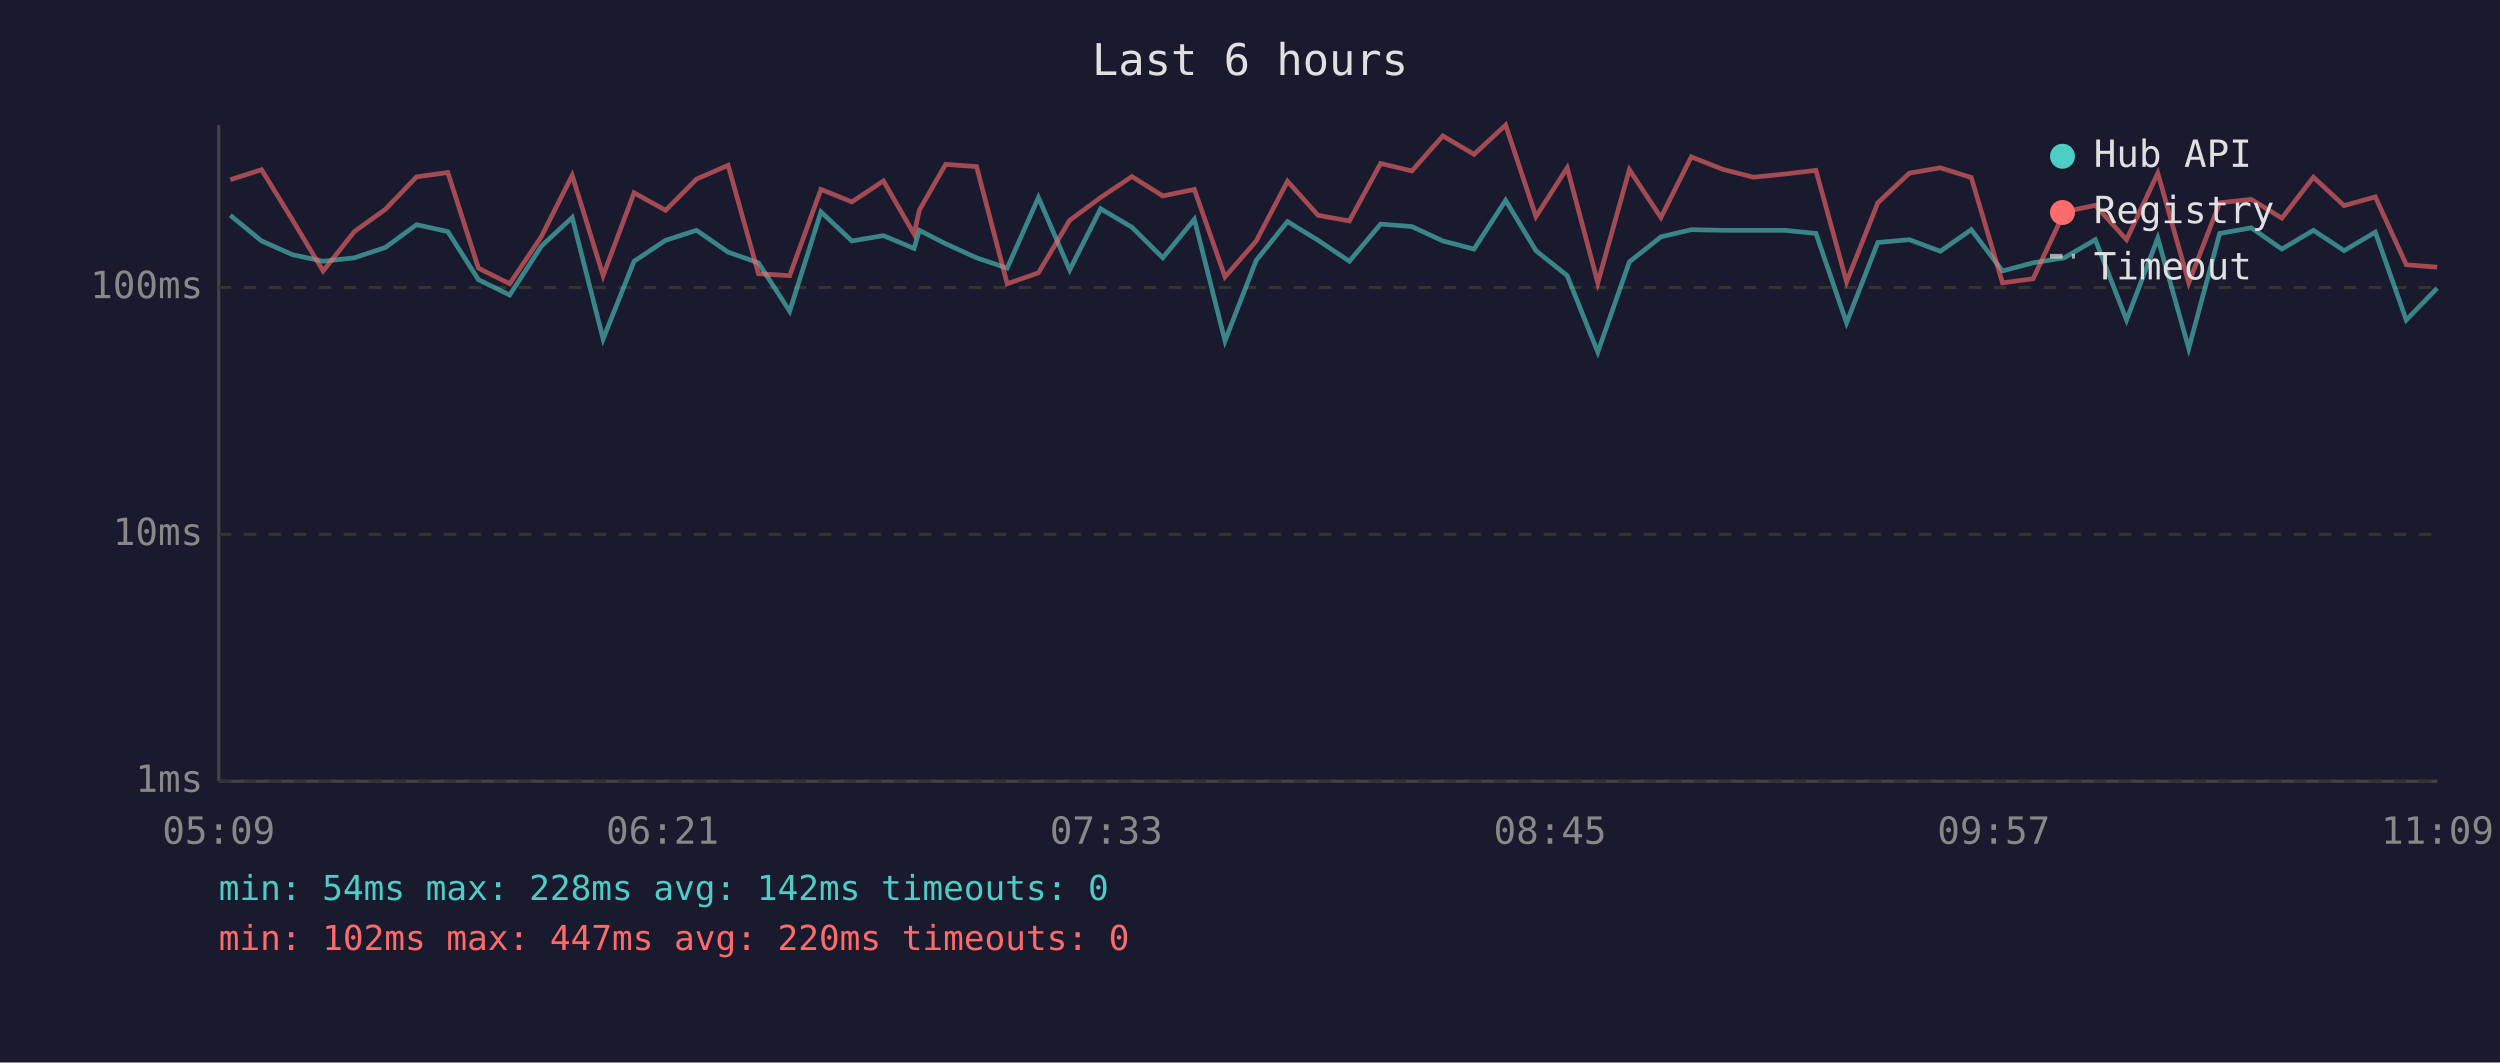
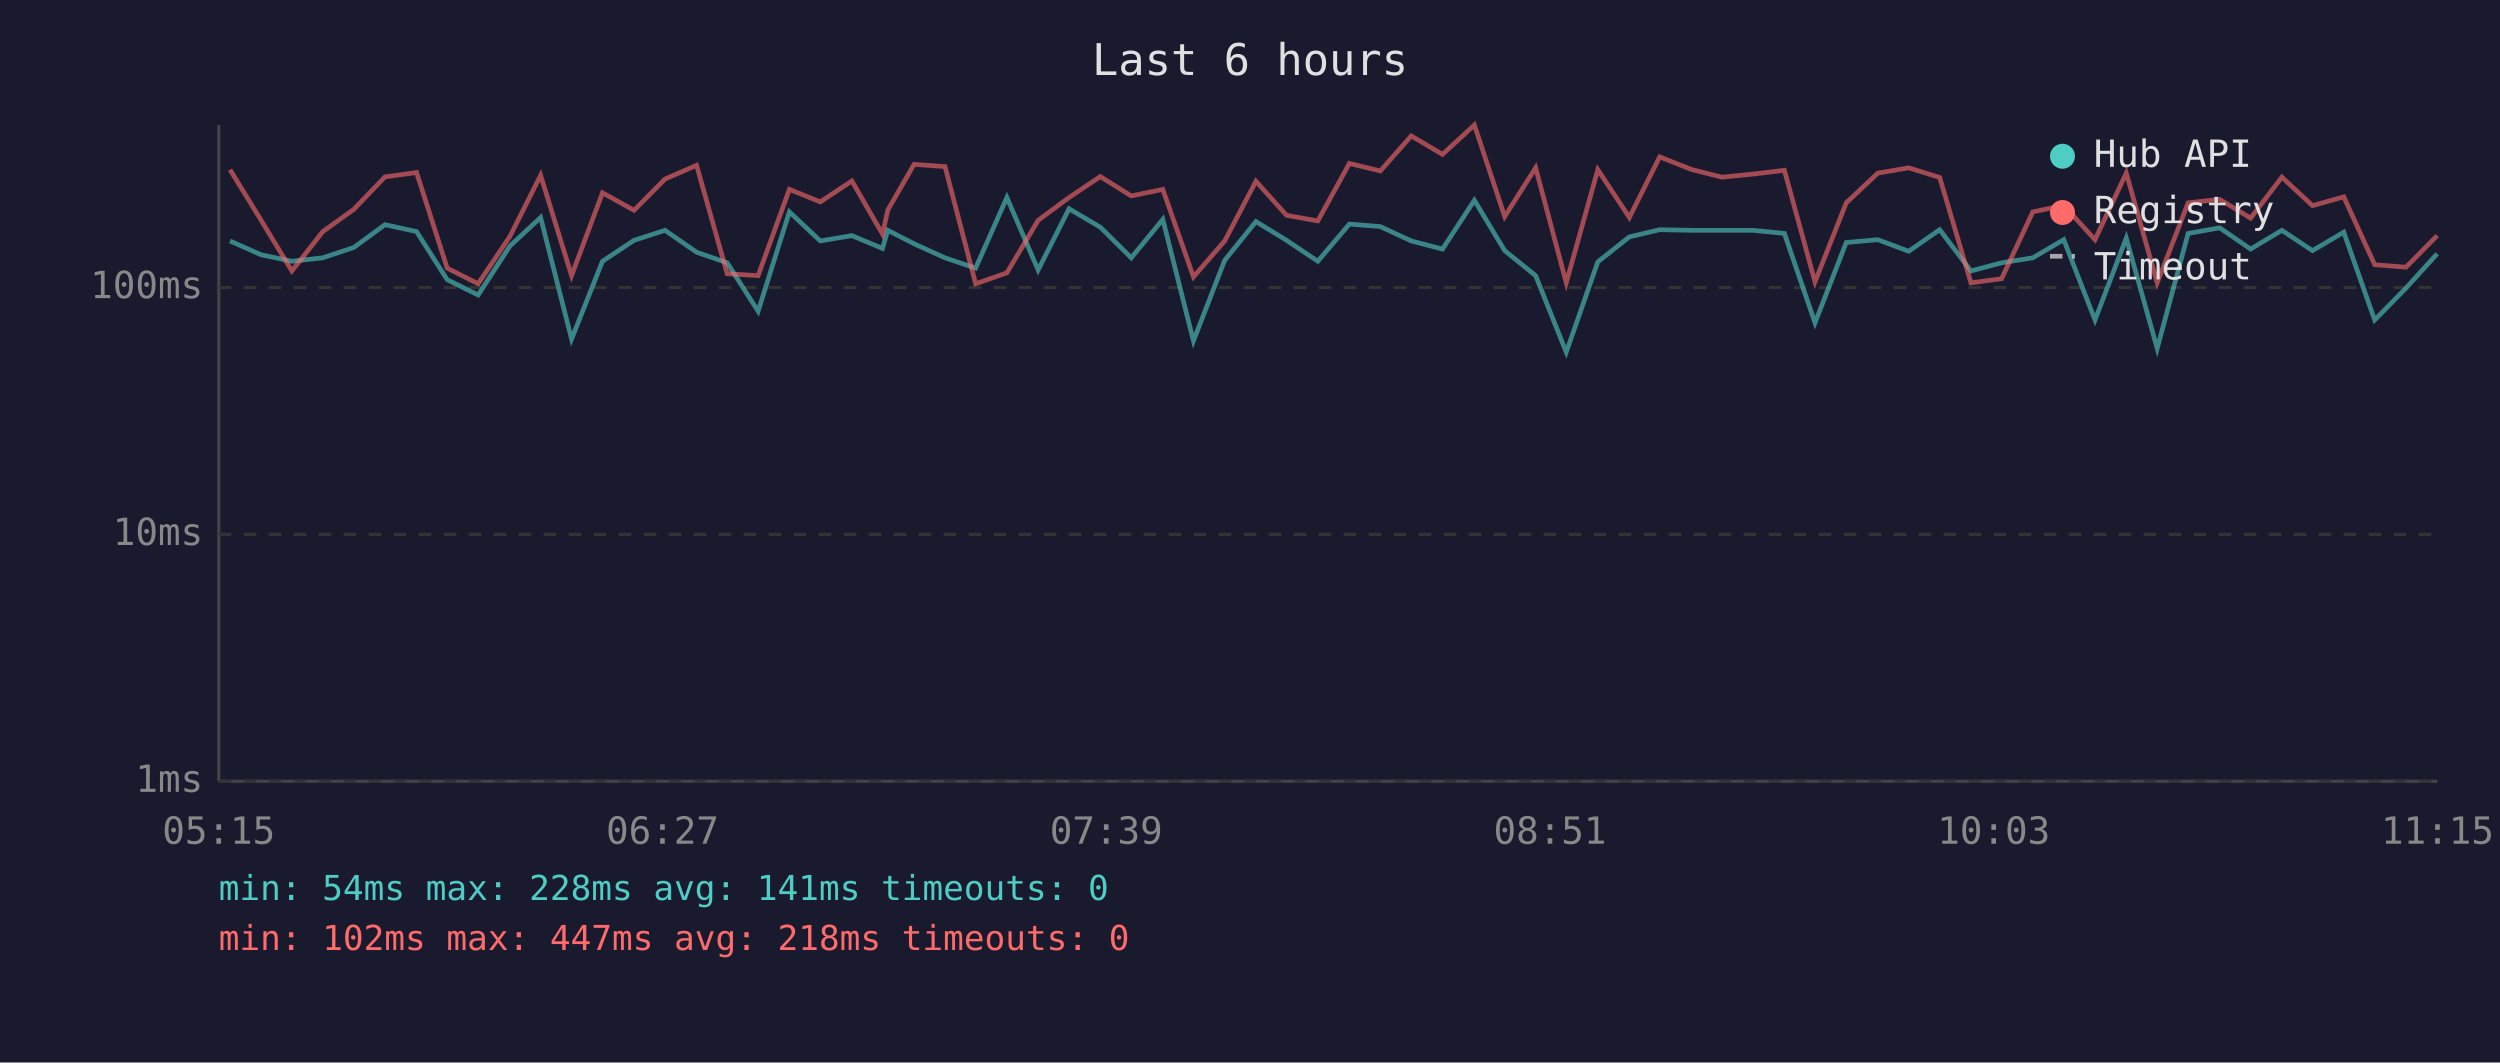
<svg xmlns="http://www.w3.org/2000/svg" viewBox="0 0 800 340" font-family="monospace" font-size="12">
  <rect width="800" height="340" fill="#1a1a2e" />
  <text x="400" y="24" fill="#e0e0e0" font-size="14" text-anchor="middle">Last 6 hours</text>
  <line x1="70" y1="40" x2="70" y2="250" stroke="#444" stroke-width="1" />
  <line x1="70" y1="250" x2="780" y2="250" stroke="#444" stroke-width="1" />
  <line x1="70" y1="250" x2="780" y2="250" stroke="#333" stroke-width="1" stroke-dasharray="4" />
  <text x="65" y="250" fill="#888" text-anchor="end" dominant-baseline="middle">1ms</text>
  <line x1="70" y1="171" x2="780" y2="171" stroke="#333" stroke-width="1" stroke-dasharray="4" />
  <text x="65" y="171" fill="#888" text-anchor="end" dominant-baseline="middle">10ms</text>
  <line x1="70" y1="92" x2="780" y2="92" stroke="#333" stroke-width="1" stroke-dasharray="4" />
  <text x="65" y="92" fill="#888" text-anchor="end" dominant-baseline="middle">100ms</text>
-   <text x="70" y="270" fill="#888" text-anchor="middle">05:09</text>
-   <text x="212" y="270" fill="#888" text-anchor="middle">06:21</text>
-   <text x="354" y="270" fill="#888" text-anchor="middle">07:33</text>
-   <text x="496" y="270" fill="#888" text-anchor="middle">08:45</text>
-   <text x="638" y="270" fill="#888" text-anchor="middle">09:57</text>
-   <text x="780" y="270" fill="#888" text-anchor="middle">11:09</text>
-   <polyline points="73.7,68.9 83.7,77.1 93.6,81.5 103.4,83.6 113.4,82.5 123.3,79.2 133.3,71.9 143.3,74.1 153.1,89.5 163.1,94.4 173.3,78.7 183.1,69.6 193.0,108.5 202.9,83.6 213.0,76.9 222.9,73.7 233.0,80.7 242.7,84.1 252.7,99.6 262.7,67.8 272.6,77.1 282.7,75.4 292.5,79.5 294.2,73.7 302.6,78.0 312.5,82.5 322.3,85.8 332.3,63.2 342.3,86.4 352.2,66.8 362.2,72.7 372.1,82.5 382.2,70.2 392.0,109.1 402.0,83.3 412.0,70.9 421.8,76.9 431.8,83.6 441.8,71.7 451.8,72.5 461.7,77.1 471.7,79.7 481.8,64.1 491.5,80.2 501.5,88.2 511.3,112.7 521.4,83.8 531.5,75.8 541.2,73.5 551.3,73.7 561.1,73.7 571.1,73.7 581.1,74.7 590.9,103.3 600.9,77.6 611.0,76.7 620.9,80.4 630.8,73.5 640.8,86.7 650.6,84.1 660.6,82.5 670.5,76.7 680.5,102.4 690.5,76.2 700.4,111.5 710.3,74.7 720.4,72.9 730.2,79.7 740.3,73.7 750.1,80.2 760.1,74.3 770.0,102.4 779.9,92.2" fill="none" stroke="#4ecdc4" stroke-width="1.5" opacity="0.6" />
-   <polyline points="73.7,57.5 83.7,54.3 93.6,70.4 103.4,86.7 113.4,74.1 123.3,67.0 133.3,56.6 143.3,55.2 153.1,85.8 163.1,90.8 173.3,75.6 183.1,56.1 193.0,88.2 202.9,61.7 213.0,67.3 222.9,57.3 233.0,52.9 242.7,87.6 252.7,88.2 262.7,60.6 272.6,64.6 282.7,57.9 292.5,74.9 294.2,67.2 302.6,52.6 312.5,53.3 322.3,90.8 332.3,87.3 342.3,70.5 352.2,63.2 362.2,56.5 372.1,62.7 382.2,60.6 392.0,88.6 402.0,77.1 412.0,58.0 421.8,68.9 431.8,70.7 441.8,52.3 451.8,54.7 461.7,43.5 471.7,49.4 481.8,40.0 491.5,69.3 501.5,53.7 511.3,90.5 521.4,54.3 531.5,69.6 541.2,50.2 551.3,54.2 561.1,56.7 571.1,55.7 581.1,54.5 590.9,90.2 600.9,64.9 611.0,55.4 620.9,53.7 630.8,56.8 640.8,90.5 650.6,89.2 660.6,67.8 670.5,65.7 680.5,76.7 690.5,55.4 700.4,90.5 710.3,64.9 720.4,63.8 730.2,69.8 740.3,56.7 750.1,65.8 760.1,63.0 770.0,84.7 779.9,85.5" fill="none" stroke="#ff6b6b" stroke-width="1.5" opacity="0.6" />
+   <text x="70" y="270" fill="#888" text-anchor="middle">05:15</text>
+   <text x="212" y="270" fill="#888" text-anchor="middle">06:27</text>
+   <text x="354" y="270" fill="#888" text-anchor="middle">07:39</text>
+   <text x="496" y="270" fill="#888" text-anchor="middle">08:51</text>
+   <text x="638" y="270" fill="#888" text-anchor="middle">10:03</text>
+   <text x="780" y="270" fill="#888" text-anchor="middle">11:15</text>
+   <polyline points="73.6,77.1 83.5,81.5 93.4,83.6 103.3,82.5 113.2,79.2 123.2,71.9 133.3,74.1 143.1,89.5 153.0,94.4 163.2,78.7 173.0,69.6 182.9,108.5 192.8,83.6 202.9,76.9 212.8,73.7 222.9,80.7 232.7,84.1 242.6,99.6 252.6,67.8 262.5,77.1 272.6,75.4 282.4,79.5 284.1,73.7 292.5,78.0 302.4,82.5 312.2,85.8 322.2,63.2 332.2,86.4 342.1,66.8 352.1,72.7 362.0,82.5 372.1,70.2 381.9,109.1 391.9,83.3 401.9,70.9 411.7,76.9 421.7,83.6 431.8,71.7 441.7,72.5 451.6,77.1 461.6,79.7 471.8,64.1 481.5,80.2 491.4,88.2 501.2,112.7 511.3,83.8 521.4,75.8 531.1,73.5 541.2,73.7 551.0,73.7 561.0,73.7 571.0,74.7 580.8,103.3 590.8,77.6 600.9,76.7 610.8,80.4 620.7,73.5 630.7,86.7 640.5,84.1 650.5,82.5 660.4,76.7 670.4,102.4 680.4,76.2 690.3,111.5 700.2,74.7 710.3,72.9 720.2,79.7 730.2,73.7 740.0,80.2 750.0,74.3 759.9,102.4 769.9,92.2 779.9,81.2" fill="none" stroke="#4ecdc4" stroke-width="1.5" opacity="0.6" />
+   <polyline points="73.6,54.3 83.5,70.4 93.4,86.7 103.3,74.1 113.2,67.0 123.2,56.6 133.3,55.2 143.1,85.8 153.0,90.8 163.2,75.6 173.0,56.1 182.9,88.2 192.8,61.7 202.9,67.3 212.8,57.3 222.9,52.9 232.7,87.6 242.6,88.2 252.6,60.6 262.5,64.6 272.6,57.9 282.4,74.9 284.1,67.2 292.5,52.6 302.4,53.3 312.2,90.8 322.2,87.3 332.2,70.5 342.1,63.2 352.1,56.5 362.0,62.7 372.1,60.6 381.9,88.6 391.9,77.1 401.9,58.0 411.7,68.9 421.7,70.7 431.8,52.3 441.7,54.7 451.6,43.5 461.6,49.4 471.8,40.0 481.5,69.3 491.4,53.7 501.2,90.5 511.3,54.3 521.4,69.6 531.1,50.2 541.2,54.2 551.0,56.7 561.0,55.7 571.0,54.5 580.8,90.2 590.8,64.9 600.9,55.4 610.8,53.7 620.7,56.8 630.7,90.5 640.5,89.2 650.5,67.8 660.4,65.7 670.4,76.7 680.4,55.4 690.3,90.5 700.2,64.9 710.3,63.8 720.2,69.8 730.2,56.7 740.0,65.8 750.0,63.0 759.9,84.7 769.9,85.5 779.9,75.4" fill="none" stroke="#ff6b6b" stroke-width="1.5" opacity="0.6" />
  <circle cx="660" cy="50" r="4" fill="#4ecdc4" />
  <text x="670" y="50" fill="#e0e0e0" dominant-baseline="middle">Hub API</text>
  <circle cx="660" cy="68" r="4" fill="#ff6b6b" />
  <text x="670" y="68" fill="#e0e0e0" dominant-baseline="middle">Registry</text>
  <line x1="656" y1="82" x2="664" y2="82" stroke="#e0e0e0" stroke-width="1.5" stroke-dasharray="4,3" opacity="0.7" />
  <text x="670" y="86" fill="#e0e0e0" dominant-baseline="middle">Timeout</text>
-   <text x="70" y="288" fill="#4ecdc4" font-size="11">min: 54ms  max: 228ms  avg: 142ms  timeouts: 0</text>
-   <text x="70" y="304" fill="#ff6b6b" font-size="11">min: 102ms  max: 447ms  avg: 220ms  timeouts: 0</text>
+   <text x="70" y="288" fill="#4ecdc4" font-size="11">min: 54ms  max: 228ms  avg: 141ms  timeouts: 0</text>
+   <text x="70" y="304" fill="#ff6b6b" font-size="11">min: 102ms  max: 447ms  avg: 218ms  timeouts: 0</text>
</svg>
